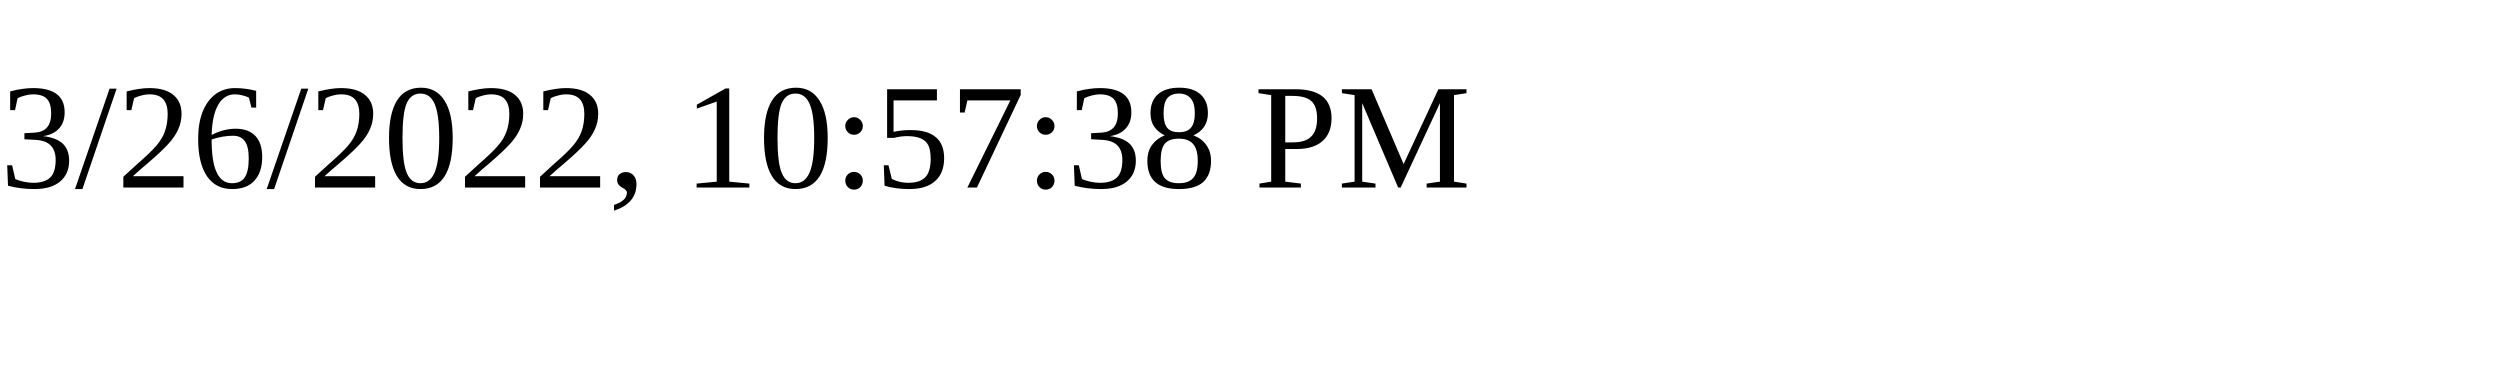
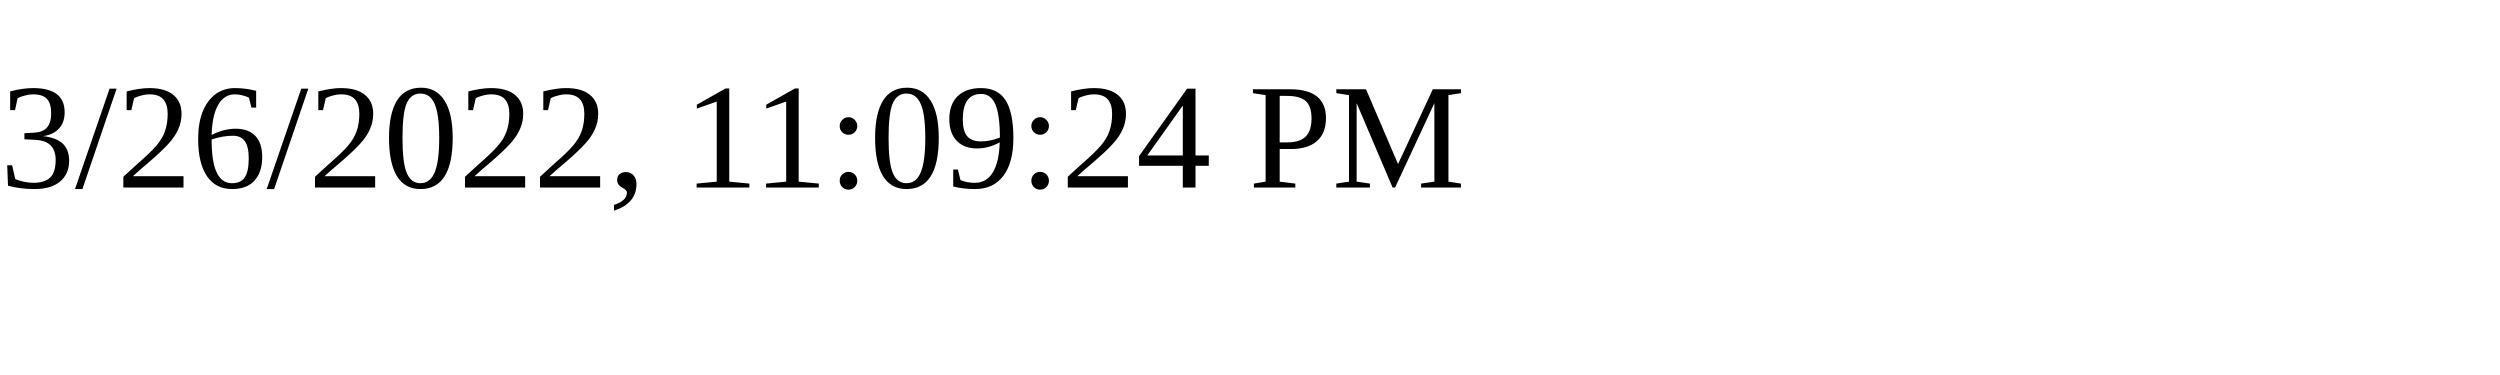
<svg xmlns="http://www.w3.org/2000/svg" height="30" width="200">
-   <text x="0" y="15">3/26/2022, 10:57:38 PM</text>
+   <text x="0" y="15">3/26/2022, 11:09:24 PM</text>
</svg>
